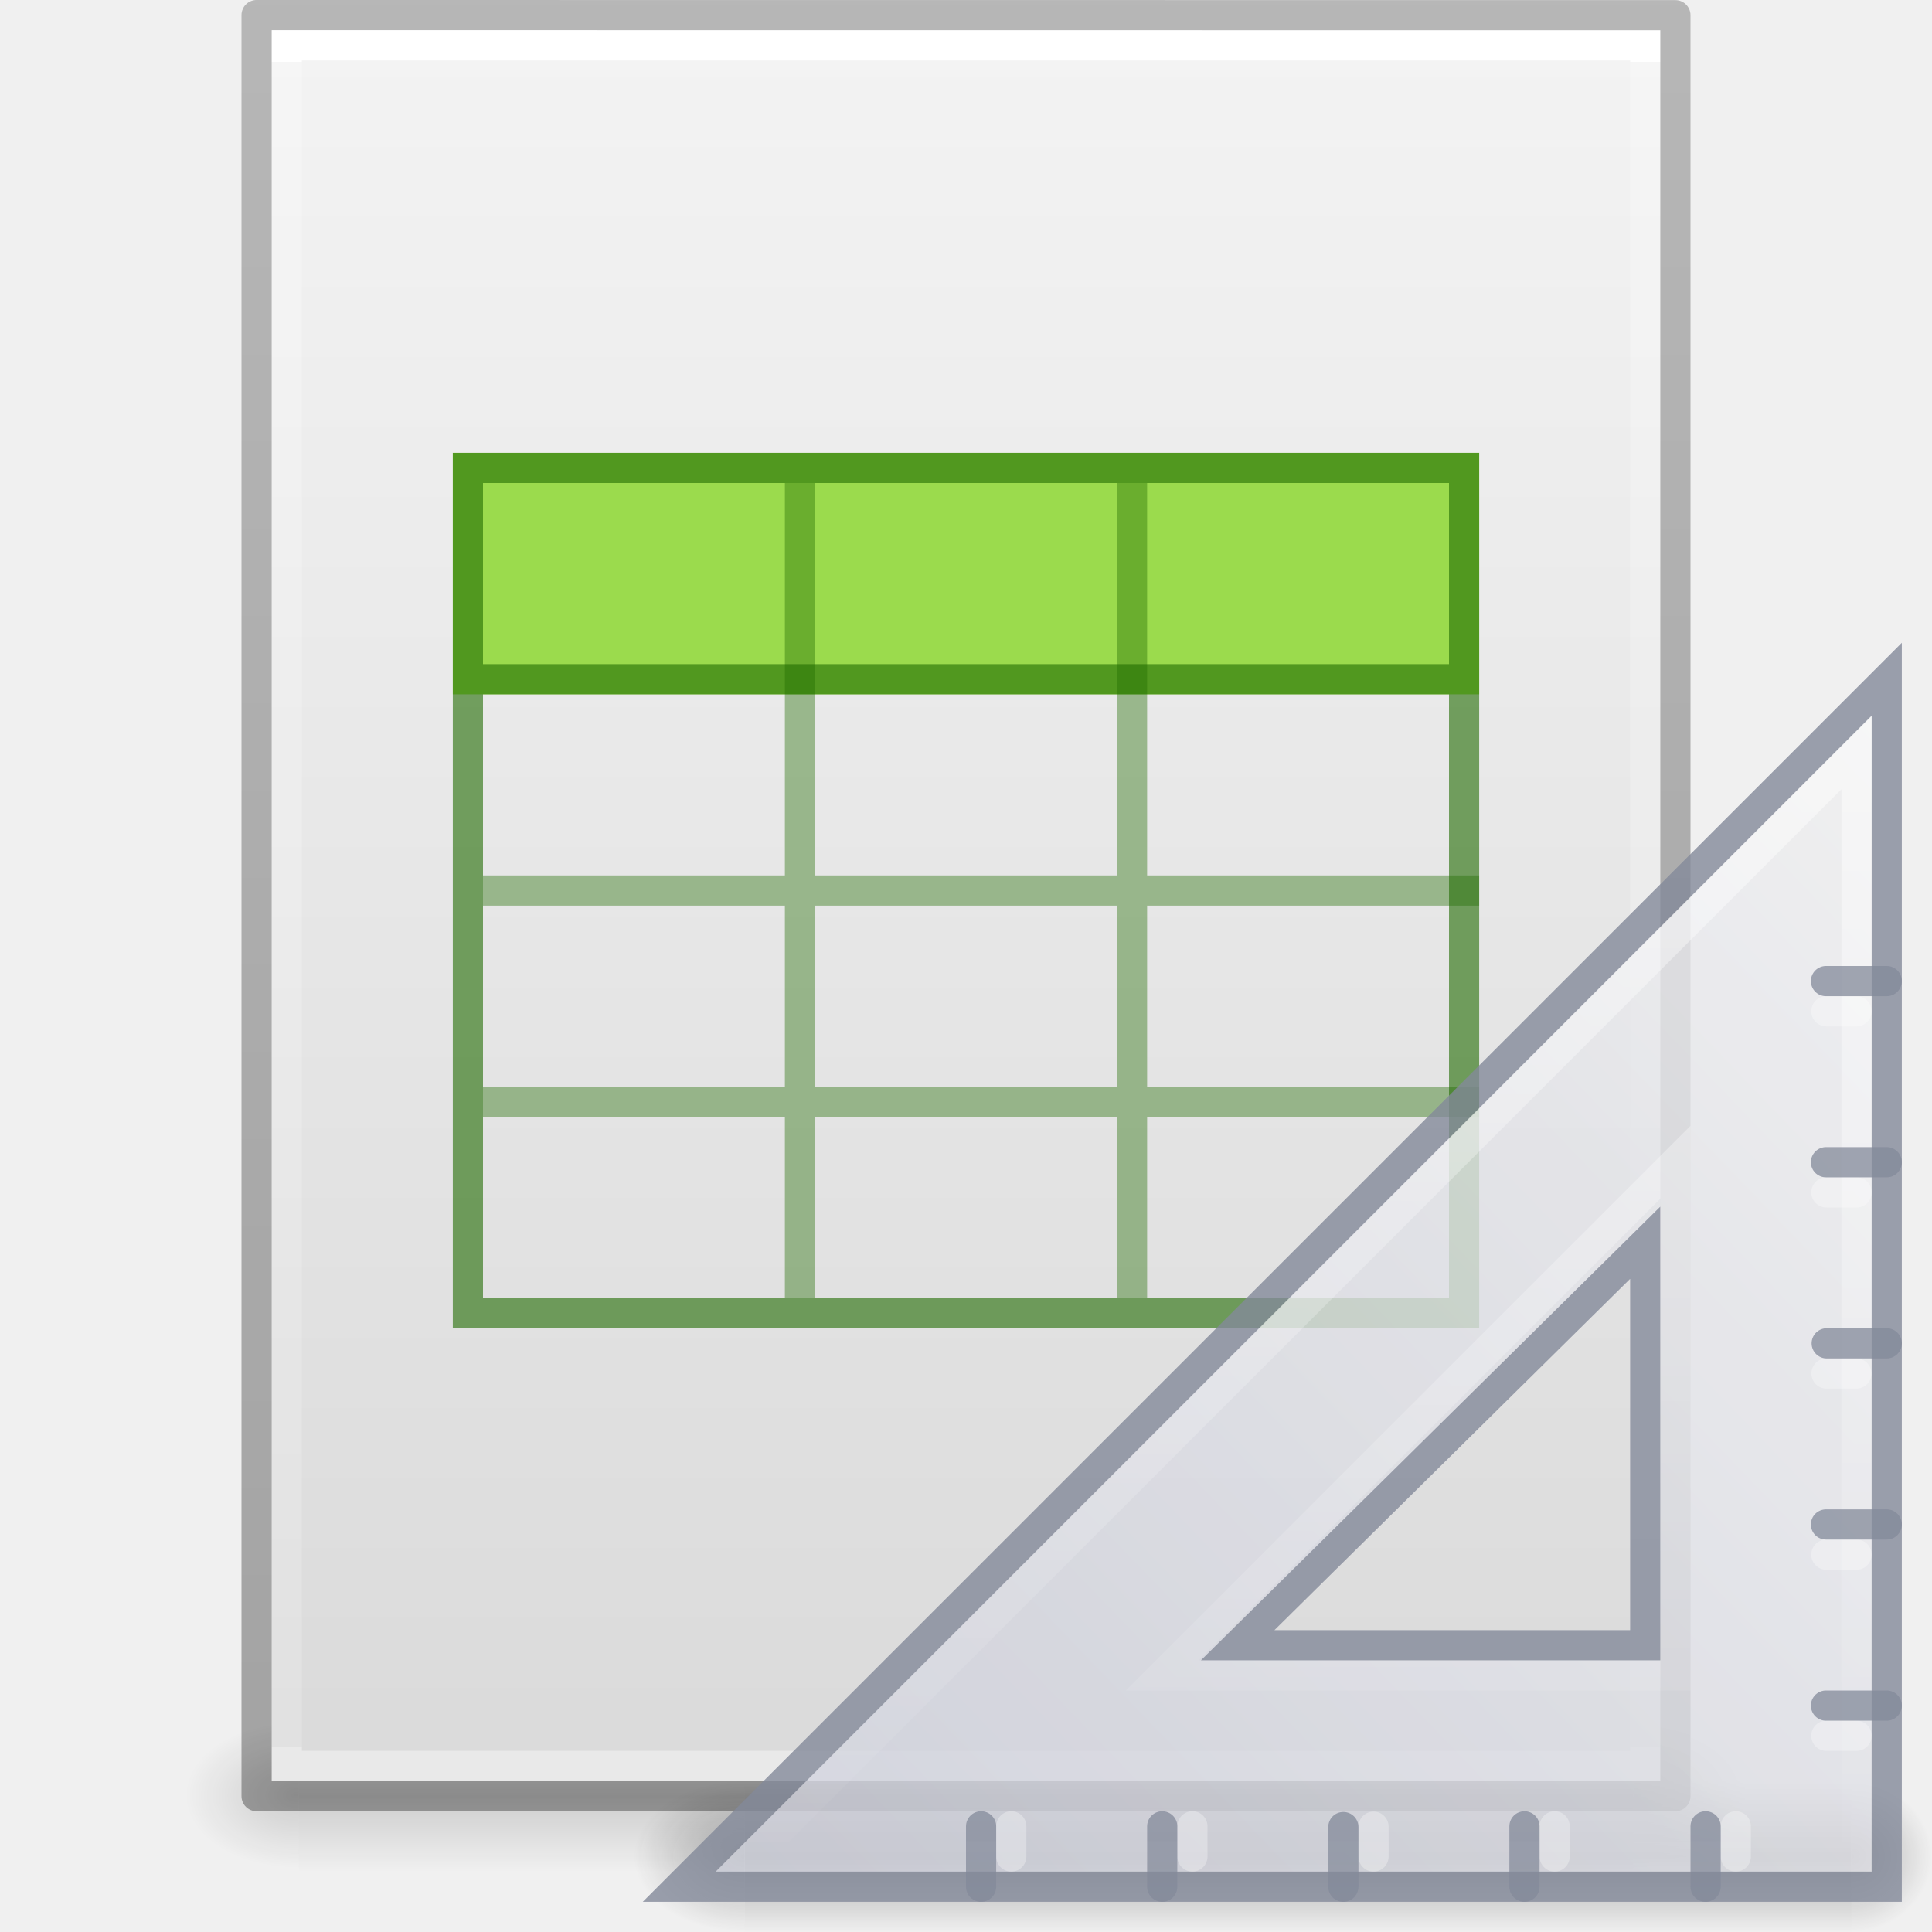
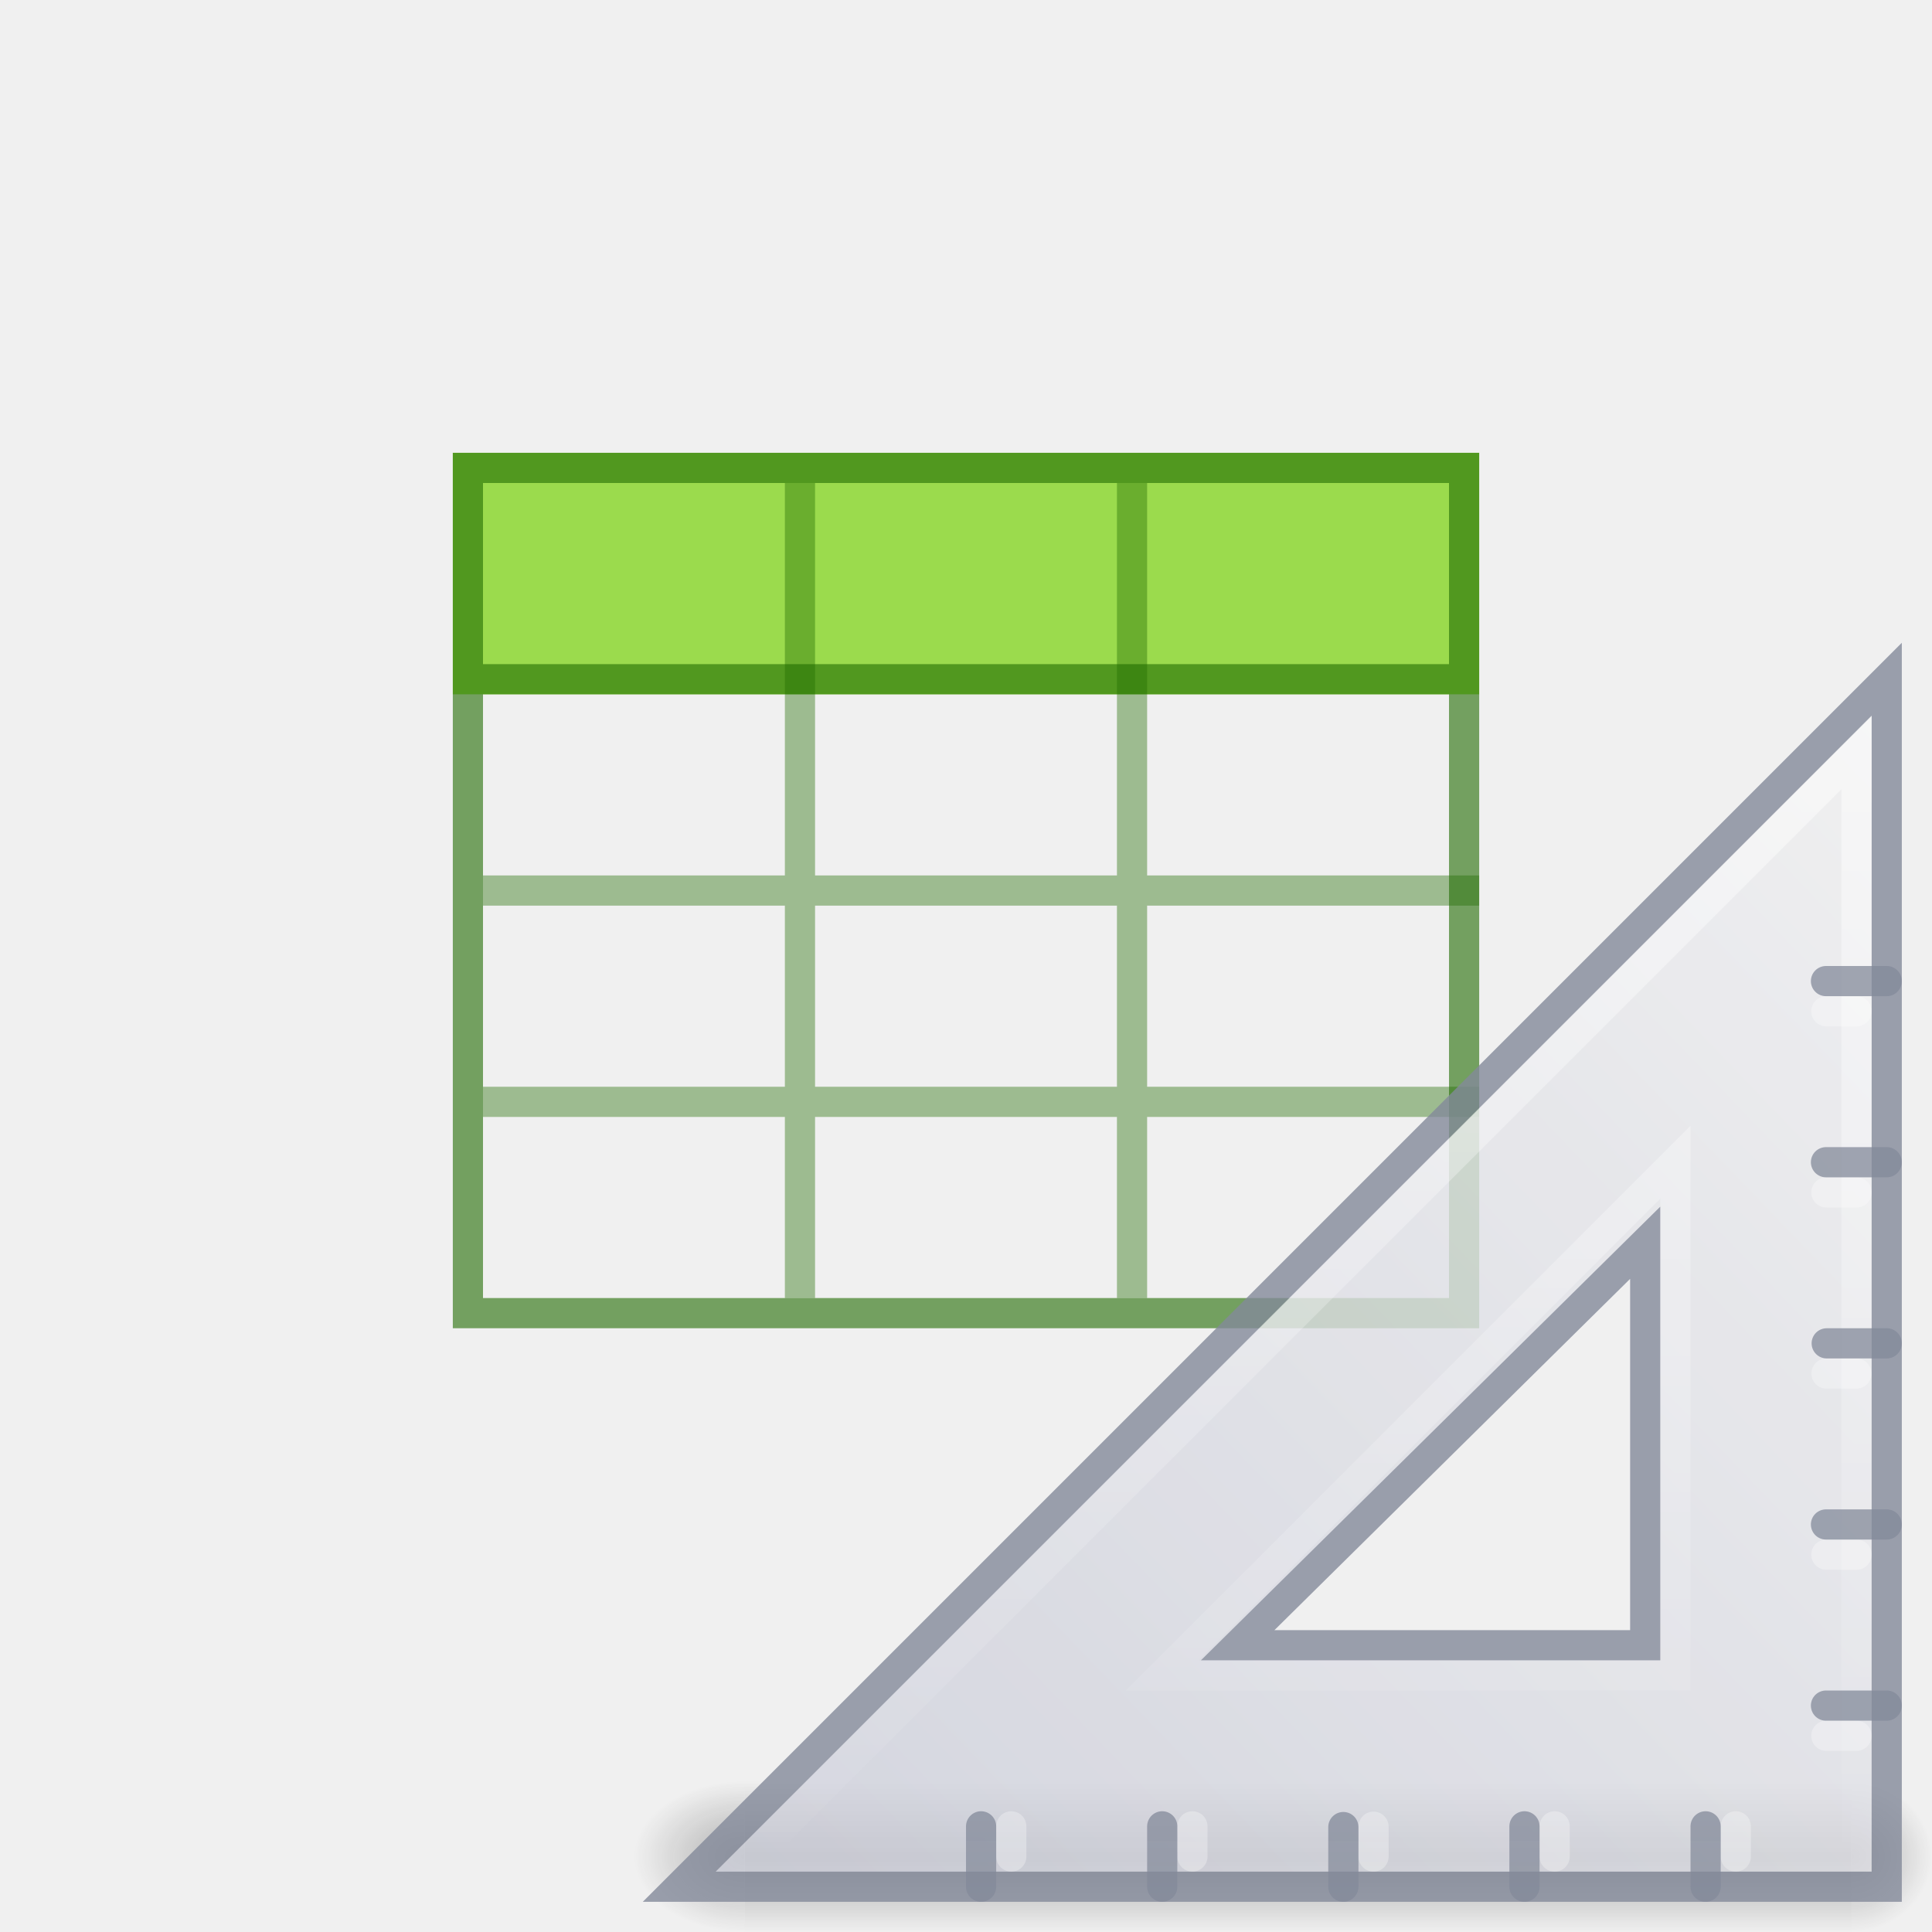
<svg xmlns="http://www.w3.org/2000/svg" xmlns:xlink="http://www.w3.org/1999/xlink" id="svg3844" height="64" width="64" version="1.1">
  <defs id="defs3846">
    <linearGradient id="linearGradient3104-6">
      <stop offset="0" style="stop-color:#000000;stop-opacity:0.318" id="stop3106-3" />
      <stop offset="1" style="stop-color:#000000;stop-opacity:0.24" id="stop3108-9" />
    </linearGradient>
    <linearGradient id="linearGradient3977-4">
      <stop offset="0" style="stop-color:#ffffff;stop-opacity:1" id="stop3979-7" />
      <stop offset="0" style="stop-color:#ffffff;stop-opacity:0.235" id="stop3981-6" />
      <stop offset="1" style="stop-color:#ffffff;stop-opacity:0.157" id="stop3983-5" />
      <stop offset="1" style="stop-color:#ffffff;stop-opacity:0.392" id="stop3985-6" />
    </linearGradient>
    <linearGradient id="linearGradient3600-9">
      <stop offset="0" style="stop-color:#f4f4f4;stop-opacity:1" id="stop3602-3" />
      <stop offset="1" style="stop-color:#dbdbdb;stop-opacity:1" id="stop3604-7" />
    </linearGradient>
    <linearGradient id="linearGradient5060">
      <stop offset="0" style="stop-color:#000000;stop-opacity:1" id="stop5062" />
      <stop offset="1" style="stop-color:#000000;stop-opacity:0" id="stop5064" />
    </linearGradient>
    <linearGradient id="linearGradient5048">
      <stop offset="0" style="stop-color:#000000;stop-opacity:0" id="stop5050" />
      <stop offset="0.5" style="stop-color:#000000;stop-opacity:1" id="stop5056" />
      <stop offset="1" style="stop-color:#000000;stop-opacity:0" id="stop5052" />
    </linearGradient>
    <linearGradient gradientTransform="matrix(1.084352,0,0,1.199737,79.55086,-4.16286)" gradientUnits="userSpaceOnUse" xlink:href="#linearGradient3104-6" id="linearGradient3095" y2="2.906" x2="-51.786" y1="50.786" x1="-51.786" />
    <linearGradient gradientTransform="matrix(1.216216,0,0,1.540538,2.810818,-6.97295)" gradientUnits="userSpaceOnUse" xlink:href="#linearGradient3977-4" id="linearGradient3098" y2="42.1" x2="24" y1="5.864" x1="24" />
    <linearGradient gradientTransform="matrix(1.314283,0,0,1.260239,0.4572141,-2.17932)" gradientUnits="userSpaceOnUse" xlink:href="#linearGradient3600-9" id="linearGradient3101" y2="47.013" x2="25.132" y1="0.985" x1="25.132" />
    <radialGradient gradientTransform="matrix(0.03132633,0,0,0.02058823,35.22086,49.45142)" gradientUnits="userSpaceOnUse" xlink:href="#linearGradient5060" id="radialGradient3104" fy="486.648" fx="605.714" r="117.143" cy="486.648" cx="605.714" />
    <radialGradient gradientTransform="matrix(-0.03132632,0,0,0.02058823,28.77914,49.45142)" gradientUnits="userSpaceOnUse" xlink:href="#linearGradient5060" id="radialGradient3107" fy="486.648" fx="605.714" r="117.143" cy="486.648" cx="605.714" />
    <linearGradient gradientTransform="matrix(0.09153846,0,0,0.02058823,-1.084616,49.45142)" gradientUnits="userSpaceOnUse" xlink:href="#linearGradient5048" id="linearGradient3110" y2="609.505" x2="302.857" y1="366.648" x1="302.857" />
    <radialGradient r="117.143" fy="486.648" fx="605.714" cy="486.648" cx="605.714" gradientTransform="matrix(0.04016195,0,0,0.02225161,48.01378,1032.8)" gradientUnits="userSpaceOnUse" id="radialGradient3155" xlink:href="#linearGradient3104-6" />
    <radialGradient r="3.5" fy="39.465" fx="7" cy="39.465" cx="7" gradientTransform="matrix(0,-1.000001,1.142856,0,-41.10259,45.50001)" gradientUnits="userSpaceOnUse" id="radialGradient3157" xlink:href="#linearGradient5060" />
    <radialGradient r="3.5" fy="39.465" fx="7" cy="39.465" cx="7" gradientTransform="matrix(0,-1.000001,1.142856,0,-89.10259,-31.49999)" gradientUnits="userSpaceOnUse" id="radialGradient3159" xlink:href="#linearGradient5060" />
    <linearGradient y2="42.041" x2="18.142" y1="35" x1="18.142" gradientUnits="userSpaceOnUse" id="linearGradient3161" xlink:href="#linearGradient5048" />
    <linearGradient y2="50.736" x2="45.903" y1="35.285" x1="30.739" gradientTransform="matrix(0,2.703893,-2.653531,0,169.8485,922.2462)" gradientUnits="userSpaceOnUse" id="linearGradient3163" xlink:href="#linearGradient3412" />
    <linearGradient id="linearGradient3412">
      <stop offset="0" style="stop-color:#f0f0f1;stop-opacity:1" id="stop3414" />
      <stop offset="1" style="stop-color:#cbcdd9;stop-opacity:1" id="stop3416" />
    </linearGradient>
    <linearGradient xlink:href="#linearGradient6240" id="linearGradient3238" gradientUnits="userSpaceOnUse" gradientTransform="matrix(-1,0,0,1,133.2178,919.3622)" x1="75.78" y1="86" x2="75.78" y2="127.036" />
    <linearGradient id="linearGradient6240">
      <stop offset="0" style="stop-color:#ffffff;stop-opacity:1" id="stop6242" />
      <stop offset="1" style="stop-color:#ffffff;stop-opacity:0" id="stop6244" />
    </linearGradient>
    <radialGradient cx="7" cy="39.465" r="3.5" fx="7" fy="39.465" id="radialGradient3481" xlink:href="#linearGradient3688-464-309-604" gradientUnits="userSpaceOnUse" gradientTransform="matrix(0,-1.000001,0.8312716,0,-28.80597,45.50001)" />
    <linearGradient id="linearGradient3688-464-309-604">
      <stop offset="0" style="stop-color:#181818;stop-opacity:1" id="stop3094" />
      <stop offset="1" style="stop-color:#181818;stop-opacity:0" id="stop3096" />
    </linearGradient>
    <radialGradient cx="7" cy="39.465" r="3.5" fx="7" fy="39.465" id="radialGradient3483" xlink:href="#linearGradient3688-464-309-604" gradientUnits="userSpaceOnUse" gradientTransform="matrix(0,-1.000001,1.142856,0,-89.10259,-31.49999)" />
    <linearGradient x1="30.739" y1="35.285" x2="45.903" y2="50.736" id="linearGradient3487" xlink:href="#linearGradient3412" gradientUnits="userSpaceOnUse" gradientTransform="matrix(0,2.703893,-2.653531,0,156.6307,-61.11597)" />
    <linearGradient x1="75.78" y1="86" x2="75.78" y2="127.036" id="linearGradient3489" xlink:href="#linearGradient6240" gradientUnits="userSpaceOnUse" gradientTransform="matrix(-1,0,0,1,120,-63.99992)" />
  </defs>
-   <rect style="opacity:0.15;fill:url(#linearGradient3110);fill-opacity:1;fill-rule:nonzero;stroke:none;stroke-width:1;marker:none;visibility:visible;display:inline;overflow:visible" id="rect2879" y="57" x="9.9" height="5" width="44.2" />
-   <path style="opacity:0.15;fill:url(#radialGradient3107);fill-opacity:1;fill-rule:nonzero;stroke:none;stroke-width:1;marker:none;visibility:visible;display:inline;overflow:visible" id="path2881" d="m 9.9,57 c 0,0 0,5 0,5 -1.613,0.01 -3.9,-1.12 -3.9,-2.5 0,-1.38 1.8,-2.499 3.9,-2.499 z" />
-   <path style="opacity:0.15;fill:url(#radialGradient3104);fill-opacity:1;fill-rule:nonzero;stroke:none;stroke-width:1;marker:none;visibility:visible;display:inline;overflow:visible" id="path2883" d="m 54.1,57 c 0,0 0,5 0,5 C 55.713,62.01 58,60.88 58,59.5 c 0,-1.38 -1.8,-2.499 -3.9,-2.499 z" />
-   <path style="fill:url(#linearGradient3101);fill-opacity:1;stroke:none;display:inline" id="path4160-6" d="m 9,1 c 10.541,0 46,0.004 46,0.004 L 55,59 c 0,0 -30.667,0 -46,0 0,-19.333 0,-38.666 0,-58 z" />
  <path d="m 15,15 h 34 v 4 4 H 15 Z" id="path3897" style="color:#000000;display:inline;overflow:visible;visibility:visible;fill:#9bdb4d;fill-opacity:1;fill-rule:nonzero;stroke:none;marker:none;enable-background:accumulate" />
-   <path style="fill:none;stroke:url(#linearGradient3098);stroke-width:1;stroke-linecap:round;stroke-linejoin:miter;stroke-miterlimit:4;stroke-opacity:1;stroke-dasharray:none;stroke-dashoffset:0" id="rect6741-1-8" d="m 54.5,58.5 -45,0 0,-57 45,0 z" />
  <path d="M 49,29.5 H 16 m 33,7 H 16 M 26.5,16 v 27 m 11,-27 v 27" style="color:#000000;display:inline;overflow:visible;visibility:visible;opacity:0.4;fill:none;stroke:#206b00;stroke-width:1;stroke-linecap:butt;stroke-linejoin:miter;stroke-miterlimit:4;stroke-dasharray:none;stroke-dashoffset:0;stroke-opacity:1;marker:none;enable-background:accumulate" id="path3069" />
-   <path style="fill:none;stroke:url(#linearGradient3095);stroke-width:1;stroke-linecap:butt;stroke-linejoin:round;stroke-miterlimit:4;stroke-opacity:1;stroke-dasharray:none;stroke-dashoffset:0;display:inline" id="path4160-6-1" d="m 8.5,0.5 c 10.77,0 47,0.004 47,0.004 l 4.9e-5,58.996 c 0,0 -31.333,0 -47,0 0,-19.667 0,-39.333 0,-59 z" />
  <path d="m 15.5,15.5 h 33 V 43.5 h -33 z M 48.2,22.5 H 16" style="color:#000000;display:inline;overflow:visible;visibility:visible;opacity:0.6;fill:none;stroke:#206b00;stroke-width:1;stroke-linecap:round;stroke-linejoin:miter;stroke-miterlimit:4;stroke-dasharray:none;stroke-dashoffset:0;stroke-opacity:1;marker:none;enable-background:accumulate" id="rect3580" />
  <g transform="translate(0,4.6802525e-5)" id="g4309">
    <g transform="matrix(-0.916667,0,0,0.714282,65.00002,34.00016)" id="g22150" style="opacity:0.3">
      <rect width="2.909" height="7" x="1.091" y="35" id="rect22120" style="fill:url(#radialGradient3481);fill-opacity:1;stroke:none" />
      <rect width="4" height="7" x="-48" y="-42" transform="scale(-1)" id="rect22134" style="fill:url(#radialGradient3483);fill-opacity:1;stroke:none" />
      <rect width="40" height="7" x="4" y="35" id="rect22138" style="fill:url(#linearGradient3161);fill-opacity:1;stroke:none" />
    </g>
    <path d="m 62.5,22.5 -40,40 h 40 z m -8,18.667 v 13.333 H 41 Z" id="path2993" style="display:inline;overflow:visible;visibility:visible;opacity:0.8;fill:url(#linearGradient3487);fill-opacity:1;fill-rule:evenodd;stroke:#83899a;stroke-width:1px;stroke-linecap:butt;stroke-linejoin:miter;stroke-miterlimit:4;stroke-dasharray:none;stroke-dashoffset:0;stroke-opacity:1;marker:none;enable-background:accumulate" />
    <g transform="translate(-13.21778,-983.3621)" id="g4259">
      <path style="opacity:0.3;fill:none;stroke:#ffffff;stroke-width:1px;stroke-linecap:round;stroke-linejoin:miter;stroke-opacity:1" id="path3101" d="m 70.718,1044.862 v -1" />
      <path style="opacity:0.3;fill:none;stroke:#ffffff;stroke-width:1px;stroke-linecap:round;stroke-linejoin:miter;stroke-opacity:1" id="path3103" d="m 64.718,1044.862 v -1" />
      <path style="opacity:0.3;fill:none;stroke:#ffffff;stroke-width:1px;stroke-linecap:round;stroke-linejoin:miter;stroke-opacity:1" id="path3105" d="m 58.718,1044.862 v -0.988" />
      <path style="opacity:0.3;fill:none;stroke:#ffffff;stroke-width:1px;stroke-linecap:round;stroke-linejoin:miter;stroke-opacity:1" id="path3107" d="m 52.718,1044.862 v -1" />
      <path style="opacity:0.3;fill:none;stroke:#ffffff;stroke-width:1px;stroke-linecap:round;stroke-linejoin:miter;stroke-opacity:1" id="path3109" d="m 46.718,1044.862 v -1" />
      <path style="opacity:0.75;fill:none;stroke:#83899a;stroke-width:1px;stroke-linecap:round;stroke-linejoin:miter;stroke-opacity:1" id="path3091" d="m 69.718,1045.862 v -2 m -6,2 v -2 m -6,2 v -1.976 m -6,1.976 v -2 m -6,2 v -2" />
    </g>
    <path d="m 61.5,24.938 c 0,0 0,36.562 0,36.562 0,0 -36.562,0 -36.562,0 0,0 36.562,-36.562 36.562,-36.562 z m -6,13.562 c 0,0 -17,17 -17,17 0,0 17,0 17,0 0,0 0,-17 0,-17 z" id="path3934" style="display:inline;overflow:visible;visibility:visible;opacity:0.5;fill:none;stroke:url(#linearGradient3489);stroke-width:1px;stroke-linecap:butt;stroke-linejoin:miter;stroke-miterlimit:4;stroke-dasharray:none;stroke-dashoffset:0;stroke-opacity:1;marker:none;enable-background:accumulate" />
    <path style="opacity:0.3;fill:none;stroke:#ffffff;stroke-width:1px;stroke-linecap:round;stroke-linejoin:miter;stroke-opacity:1" id="path4269" d="m 61.5,33.5 h -1" />
    <path style="opacity:0.3;fill:none;stroke:#ffffff;stroke-width:1px;stroke-linecap:round;stroke-linejoin:miter;stroke-opacity:1" id="path4271" d="m 61.5,39.5 h -1" />
    <path style="opacity:0.3;fill:none;stroke:#ffffff;stroke-width:1px;stroke-linecap:round;stroke-linejoin:miter;stroke-opacity:1" id="path4273" d="m 61.494,45.5 h -0.988" />
    <path style="opacity:0.3;fill:none;stroke:#ffffff;stroke-width:1px;stroke-linecap:round;stroke-linejoin:miter;stroke-opacity:1" id="path4275" d="m 61.5,51.5 h -1" />
    <path style="opacity:0.3;fill:none;stroke:#ffffff;stroke-width:1px;stroke-linecap:round;stroke-linejoin:miter;stroke-opacity:1" id="path4277" d="m 61.5,57.5 h -1" />
    <path style="opacity:0.75;fill:none;stroke:#83899a;stroke-width:1px;stroke-linecap:round;stroke-linejoin:miter;stroke-opacity:1" id="path4279" d="m 62.5,32.5 h -2.012 m 2.012,6 h -2.012 m 2.012,6 h -1.988 m 1.988,6 h -2.012 m 2.012,6 h -2.012" />
  </g>
</svg>
